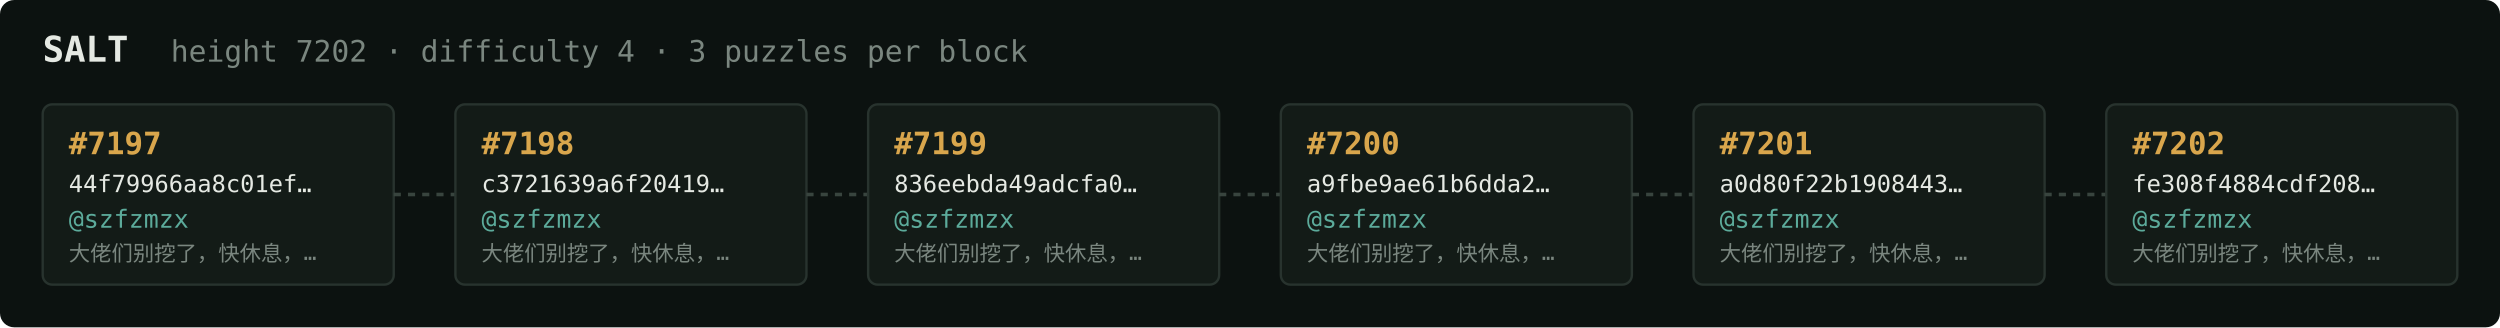
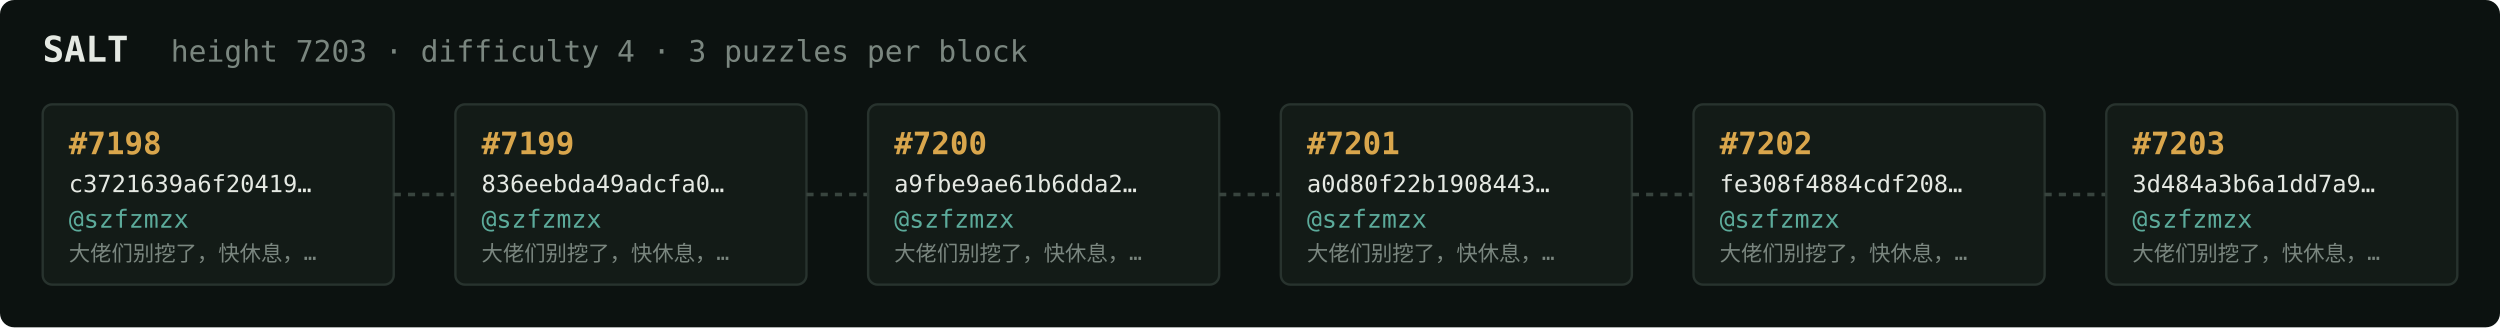
<svg xmlns="http://www.w3.org/2000/svg" width="1054" height="138" viewBox="0 0 1054 138" font-family="ui-monospace,SFMono-Regular,Menlo,monospace">
  <rect fill="#0c1210" width="1054" height="138" rx="6" />
  <text x="18" y="26" fill="#e5e9e3" font-size="15" font-weight="700">SALT</text>
-   <text x="72" y="26" fill="#7a867f" font-size="12.5">height 7202 · difficulty 4 · 3 puzzles per block</text>
+   <text x="72" y="26" fill="#7a867f" font-size="12.5">height 7203 · difficulty 4 · 3 puzzles per block</text>
  <rect x="18" y="44" width="148" height="76" rx="4" fill="#131b17" stroke="#28332e" stroke-width="1" />
-   <text x="29" y="65" fill="#d9a64c" font-size="13" font-weight="700">#7197</text>
-   <text x="29" y="81" fill="#e5e9e3" font-size="10">44f79966aa8c01ef…</text>
+   <text x="29" y="65" fill="#d9a64c" font-size="13" font-weight="700">#7198</text>
+   <text x="29" y="81" fill="#e5e9e3" font-size="10">c3721639a6f20419…</text>
  <text x="29" y="96" fill="#5cab9b" font-size="10.5">@szfzmzx</text>
  <text x="29" y="110" fill="#7a867f" font-size="9">大佬们别挖了，快休息，…</text>
  <line x1="166" y1="82.0" x2="192" y2="82.0" stroke="#38443e" stroke-width="1.5" stroke-dasharray="3 3" />
  <rect x="192" y="44" width="148" height="76" rx="4" fill="#131b17" stroke="#28332e" stroke-width="1" />
-   <text x="203" y="65" fill="#d9a64c" font-size="13" font-weight="700">#7198</text>
-   <text x="203" y="81" fill="#e5e9e3" font-size="10">c3721639a6f20419…</text>
+   <text x="203" y="65" fill="#d9a64c" font-size="13" font-weight="700">#7199</text>
+   <text x="203" y="81" fill="#e5e9e3" font-size="10">836eebda49adcfa0…</text>
  <text x="203" y="96" fill="#5cab9b" font-size="10.5">@szfzmzx</text>
  <text x="203" y="110" fill="#7a867f" font-size="9">大佬们别挖了，快休息，…</text>
  <line x1="340" y1="82.0" x2="366" y2="82.0" stroke="#38443e" stroke-width="1.5" stroke-dasharray="3 3" />
  <rect x="366" y="44" width="148" height="76" rx="4" fill="#131b17" stroke="#28332e" stroke-width="1" />
-   <text x="377" y="65" fill="#d9a64c" font-size="13" font-weight="700">#7199</text>
-   <text x="377" y="81" fill="#e5e9e3" font-size="10">836eebda49adcfa0…</text>
+   <text x="377" y="65" fill="#d9a64c" font-size="13" font-weight="700">#7200</text>
+   <text x="377" y="81" fill="#e5e9e3" font-size="10">a9fbe9ae61b6dda2…</text>
  <text x="377" y="96" fill="#5cab9b" font-size="10.5">@szfzmzx</text>
  <text x="377" y="110" fill="#7a867f" font-size="9">大佬们别挖了，快休息，…</text>
  <line x1="514" y1="82.0" x2="540" y2="82.0" stroke="#38443e" stroke-width="1.5" stroke-dasharray="3 3" />
  <rect x="540" y="44" width="148" height="76" rx="4" fill="#131b17" stroke="#28332e" stroke-width="1" />
-   <text x="551" y="65" fill="#d9a64c" font-size="13" font-weight="700">#7200</text>
-   <text x="551" y="81" fill="#e5e9e3" font-size="10">a9fbe9ae61b6dda2…</text>
+   <text x="551" y="65" fill="#d9a64c" font-size="13" font-weight="700">#7201</text>
+   <text x="551" y="81" fill="#e5e9e3" font-size="10">a0d80f22b1908443…</text>
  <text x="551" y="96" fill="#5cab9b" font-size="10.5">@szfzmzx</text>
  <text x="551" y="110" fill="#7a867f" font-size="9">大佬们别挖了，快休息，…</text>
  <line x1="688" y1="82.0" x2="714" y2="82.0" stroke="#38443e" stroke-width="1.5" stroke-dasharray="3 3" />
  <rect x="714" y="44" width="148" height="76" rx="4" fill="#131b17" stroke="#28332e" stroke-width="1" />
-   <text x="725" y="65" fill="#d9a64c" font-size="13" font-weight="700">#7201</text>
-   <text x="725" y="81" fill="#e5e9e3" font-size="10">a0d80f22b1908443…</text>
+   <text x="725" y="65" fill="#d9a64c" font-size="13" font-weight="700">#7202</text>
+   <text x="725" y="81" fill="#e5e9e3" font-size="10">fe308f4884cdf208…</text>
  <text x="725" y="96" fill="#5cab9b" font-size="10.5">@szfzmzx</text>
  <text x="725" y="110" fill="#7a867f" font-size="9">大佬们别挖了，快休息，…</text>
  <line x1="862" y1="82.0" x2="888" y2="82.0" stroke="#38443e" stroke-width="1.5" stroke-dasharray="3 3" />
  <rect x="888" y="44" width="148" height="76" rx="4" fill="#131b17" stroke="#28332e" stroke-width="1" />
-   <text x="899" y="65" fill="#d9a64c" font-size="13" font-weight="700">#7202</text>
-   <text x="899" y="81" fill="#e5e9e3" font-size="10">fe308f4884cdf208…</text>
+   <text x="899" y="65" fill="#d9a64c" font-size="13" font-weight="700">#7203</text>
+   <text x="899" y="81" fill="#e5e9e3" font-size="10">3d484a3b6a1dd7a9…</text>
  <text x="899" y="96" fill="#5cab9b" font-size="10.5">@szfzmzx</text>
  <text x="899" y="110" fill="#7a867f" font-size="9">大佬们别挖了，快休息，…</text>
</svg>
